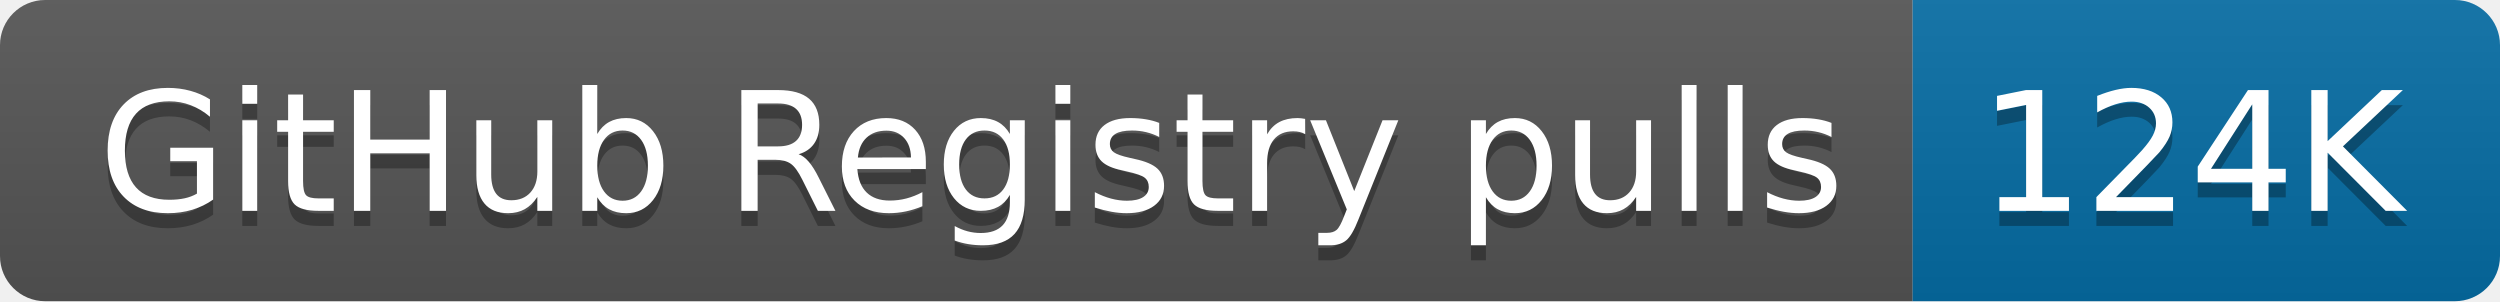
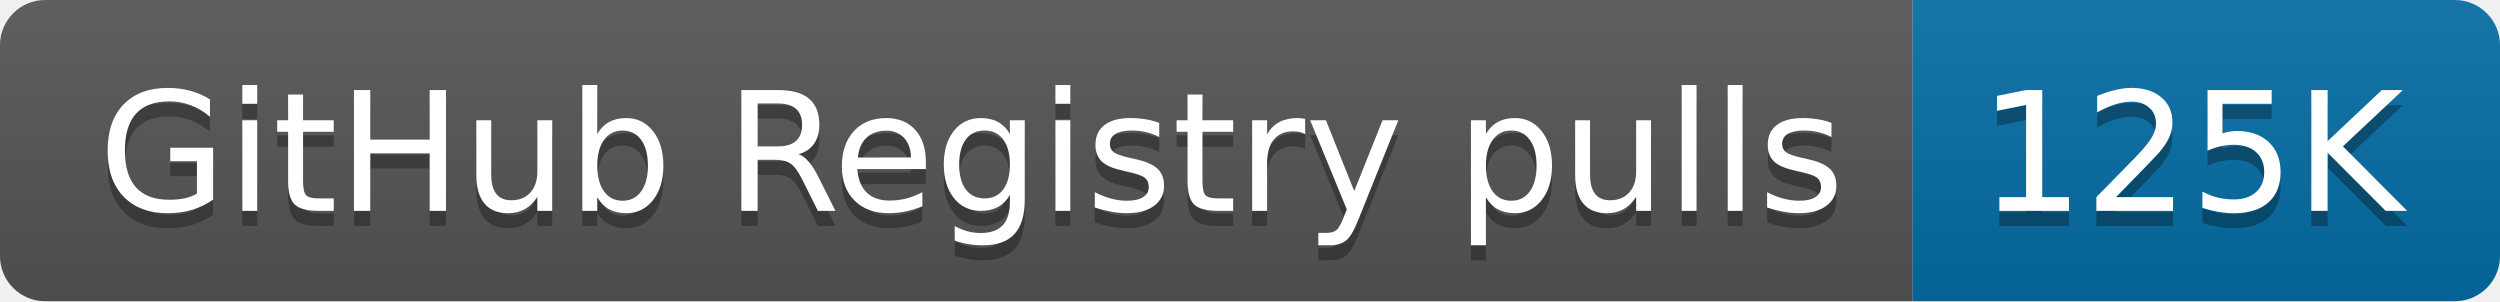
- <svg xmlns="http://www.w3.org/2000/svg" width="166" height="20" role="img" aria-label="GitHub Registry pulls: 124K">
+ <svg xmlns="http://www.w3.org/2000/svg" width="166" height="20" role="img" aria-label="GitHub Registry pulls: 125K">
  <linearGradient id="s" x2="0" y2="100%">
    <stop offset="0" stop-color="#bbb" stop-opacity=".1" />
    <stop offset="1" stop-opacity=".1" />
  </linearGradient>
  <clipPath id="r">
    <rect width="166" height="20" rx="3" fill="#fff" />
  </clipPath>
  <g clip-path="url(#r)">
    <rect width="127" height="20" fill="#555" />
    <rect x="127" width="39" height="20" fill="#066da5" />
    <rect width="166" height="20" fill="url(#s)" />
  </g>
  <g fill="#fff" text-anchor="middle" font-family="Verdana,Geneva,DejaVu Sans,sans-serif" text-rendering="geometricPrecision" font-size="110">
    <text aria-hidden="true" x="645" y="150" fill="#010101" fill-opacity=".3" transform="scale(.1)" textLength="1170">GitHub Registry pulls</text>
    <text x="645" y="140" transform="scale(.1)" fill="#fff" textLength="1170">GitHub Registry pulls</text>
-     <text aria-hidden="true" x="1455" y="150" fill="#010101" fill-opacity=".3" transform="scale(.1)" textLength="290">124K</text>
-     <text x="1455" y="140" transform="scale(.1)" fill="#fff" textLength="290">124K</text>
+     <text aria-hidden="true" x="1455" y="150" fill="#010101" fill-opacity=".3" transform="scale(.1)" textLength="290">125K</text>
+     <text x="1455" y="140" transform="scale(.1)" fill="#fff" textLength="290">125K</text>
  </g>
</svg>
